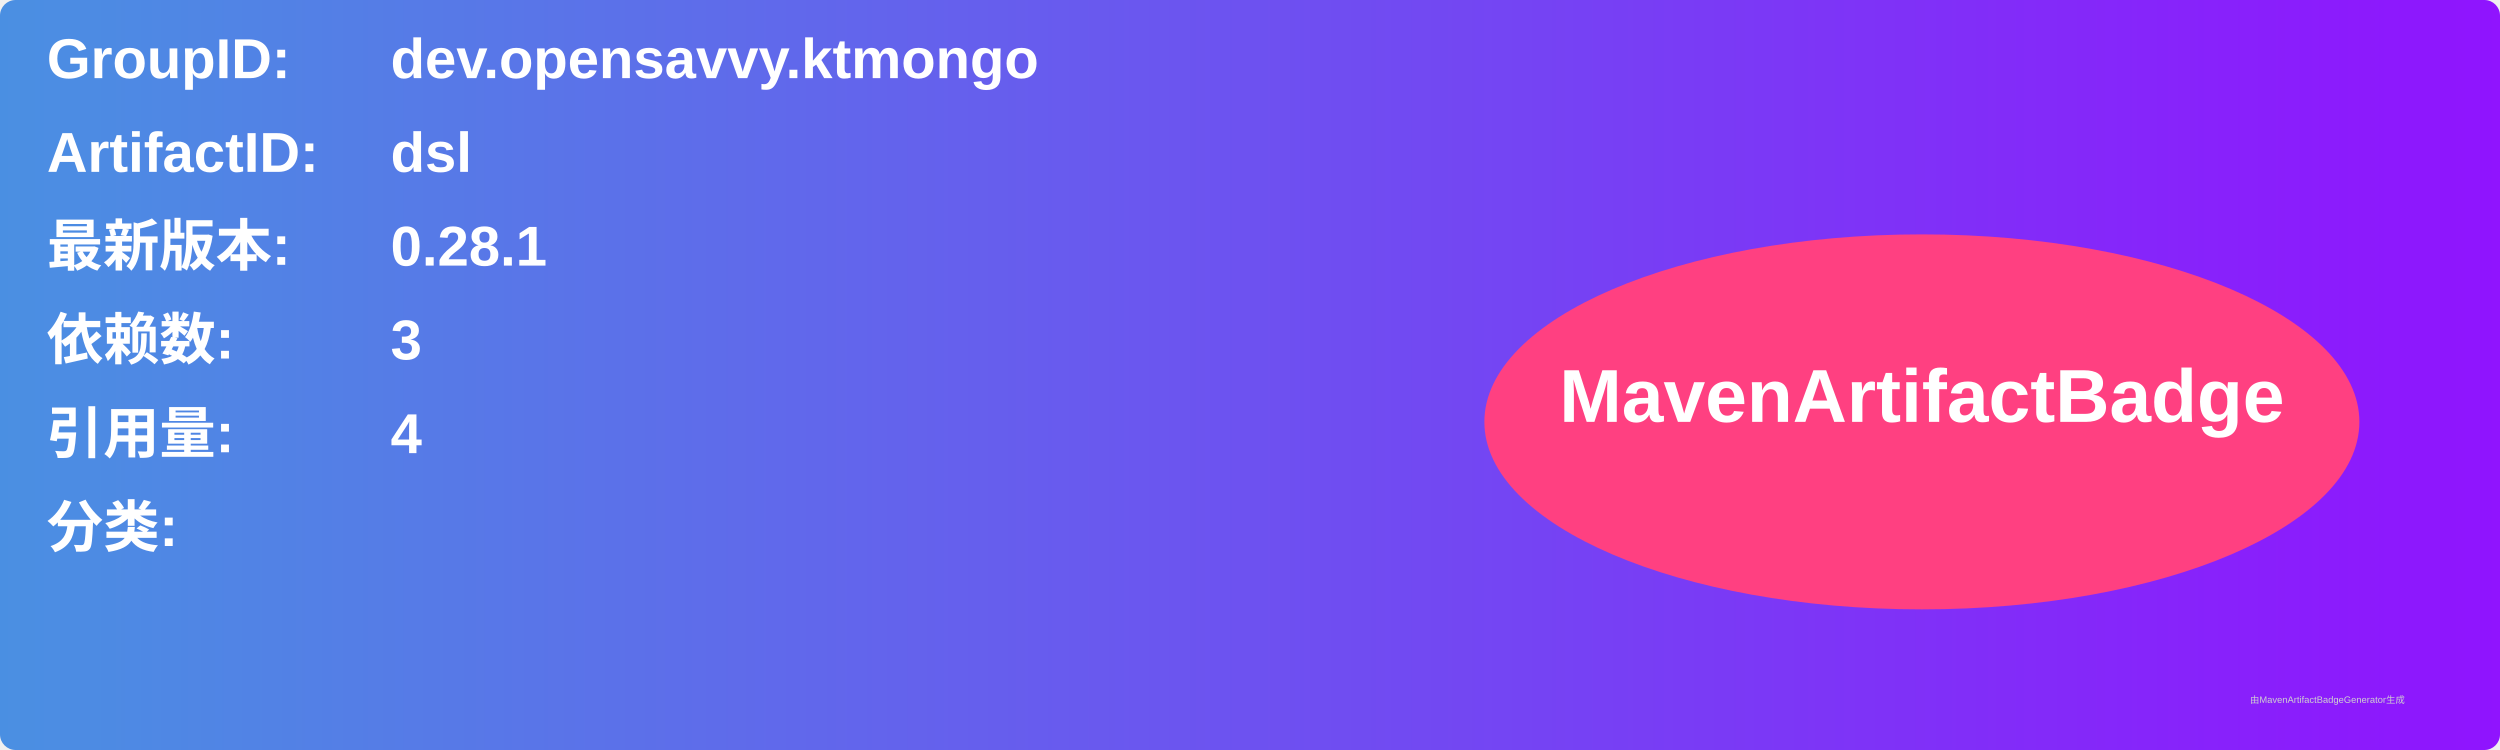
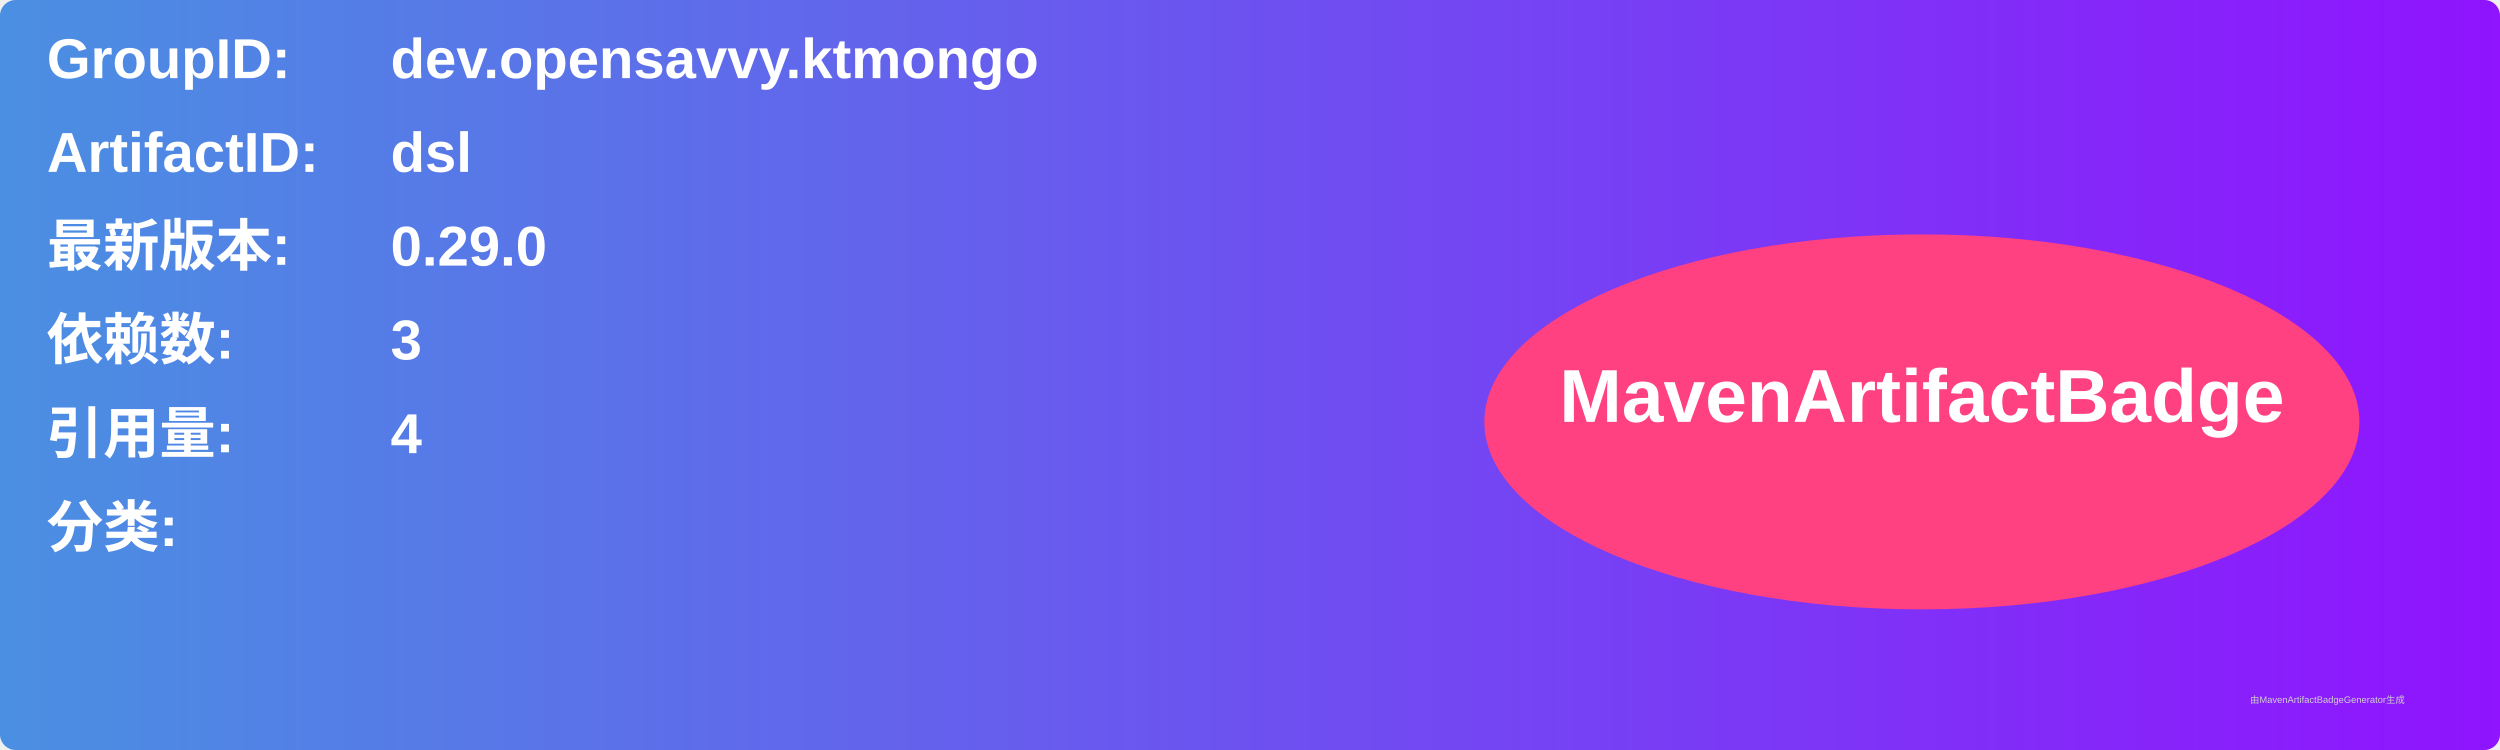
<svg xmlns="http://www.w3.org/2000/svg" width="800" height="240" viewBox="0 0 800 240">
  <linearGradient id="grad" x1="0%" y1="0%" x2="100%" y2="0%">
    <stop offset="0%" stop-color="#4a90e2" />
    <stop offset="100%" stop-color="#9013fe" />
  </linearGradient>
  <rect width="100%" height="100%" rx="5" ry="5" fill="url(#grad)" />
  <g transform="translate(15, 15)">
    <text x="0" y="10" font-family="Arial" font-size="18" fill="white" font-weight="bold" width="260">GroupID:</text>
    <text x="110" y="10" font-family="Arial" font-size="18" fill="white" font-weight="bold" width="460">dev.opensavvy.ktmongo</text>
    <text x="0" y="40" font-family="Arial" font-size="18" fill="white" font-weight="bold" width="260">ArtifactID:</text>
    <text x="110" y="40" font-family="Arial" font-size="18" fill="white" font-weight="bold" width="460">dsl</text>
    <text x="0" y="70" font-family="Arial" font-size="18" fill="white" font-weight="bold">最新版本:</text>
    <text x="110" y="70" font-family="Arial" font-size="18" fill="white" font-weight="bold">
-       <tspan font-weight="bold">0.28.1</tspan>
+       <tspan font-weight="bold">0.29.0</tspan>
    </text>
    <text x="0" y="100" font-family="Arial" font-size="18" fill="white" font-weight="bold">依赖数: </text>
    <text x="110" y="100" font-family="Arial" font-size="18" fill="white">
      <tspan font-weight="bold">3</tspan>
    </text>
    <text x="0" y="130" font-family="Arial" font-size="18" fill="white" font-weight="bold">引用量: </text>
    <text x="110" y="130" font-family="Arial" font-size="18" fill="white">
      <tspan font-weight="bold">4</tspan>
    </text>
    <text x="0" y="160" font-family="Arial" font-size="18" fill="white" font-weight="bold">分类:</text>
    <text x="10" y="190" font-family="Arial" font-size="10" fill="white">
      <tspan font-weight="bold" />
    </text>
    <ellipse cx="600" cy="120" rx="140" ry="60" fill="#ff4081" />
    <text x="600" y="120" text-anchor="middle" font-family="Arial" font-size="24" fill="white" font-weight="bold">MavenArtifactBadge</text>
  </g>
  <text x="720" y="225" font-family="Arial" font-size="3" fill="#d0d0d0">由MavenArtifactBadgeGenerator生成</text>
</svg>
